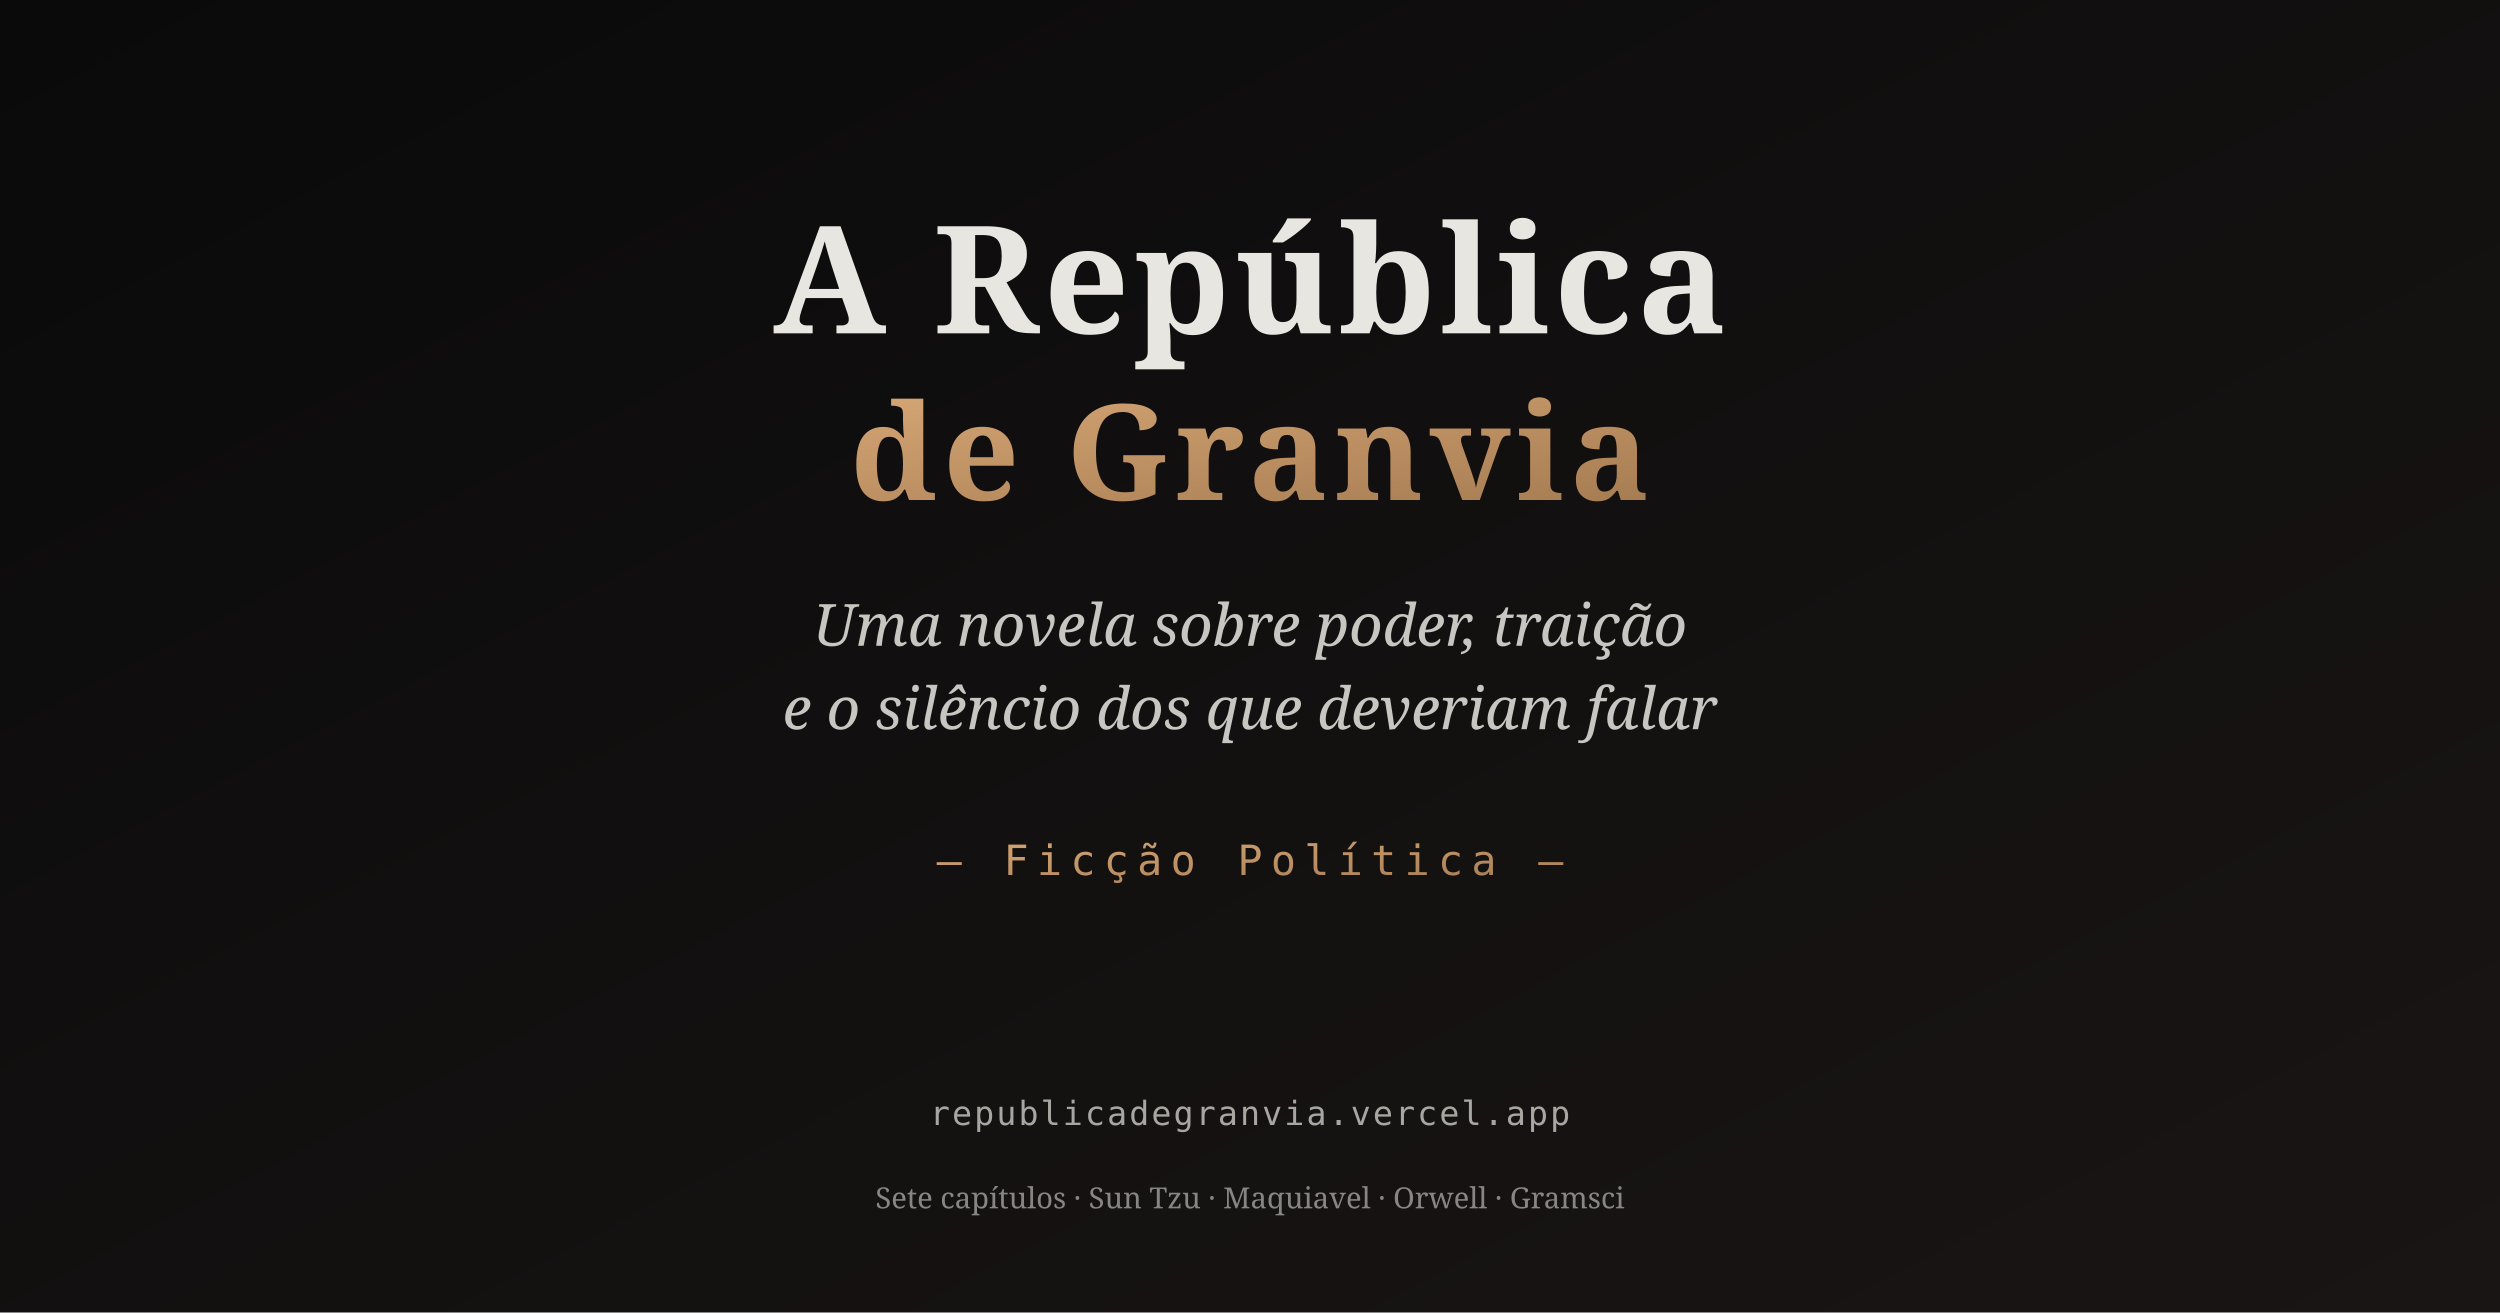
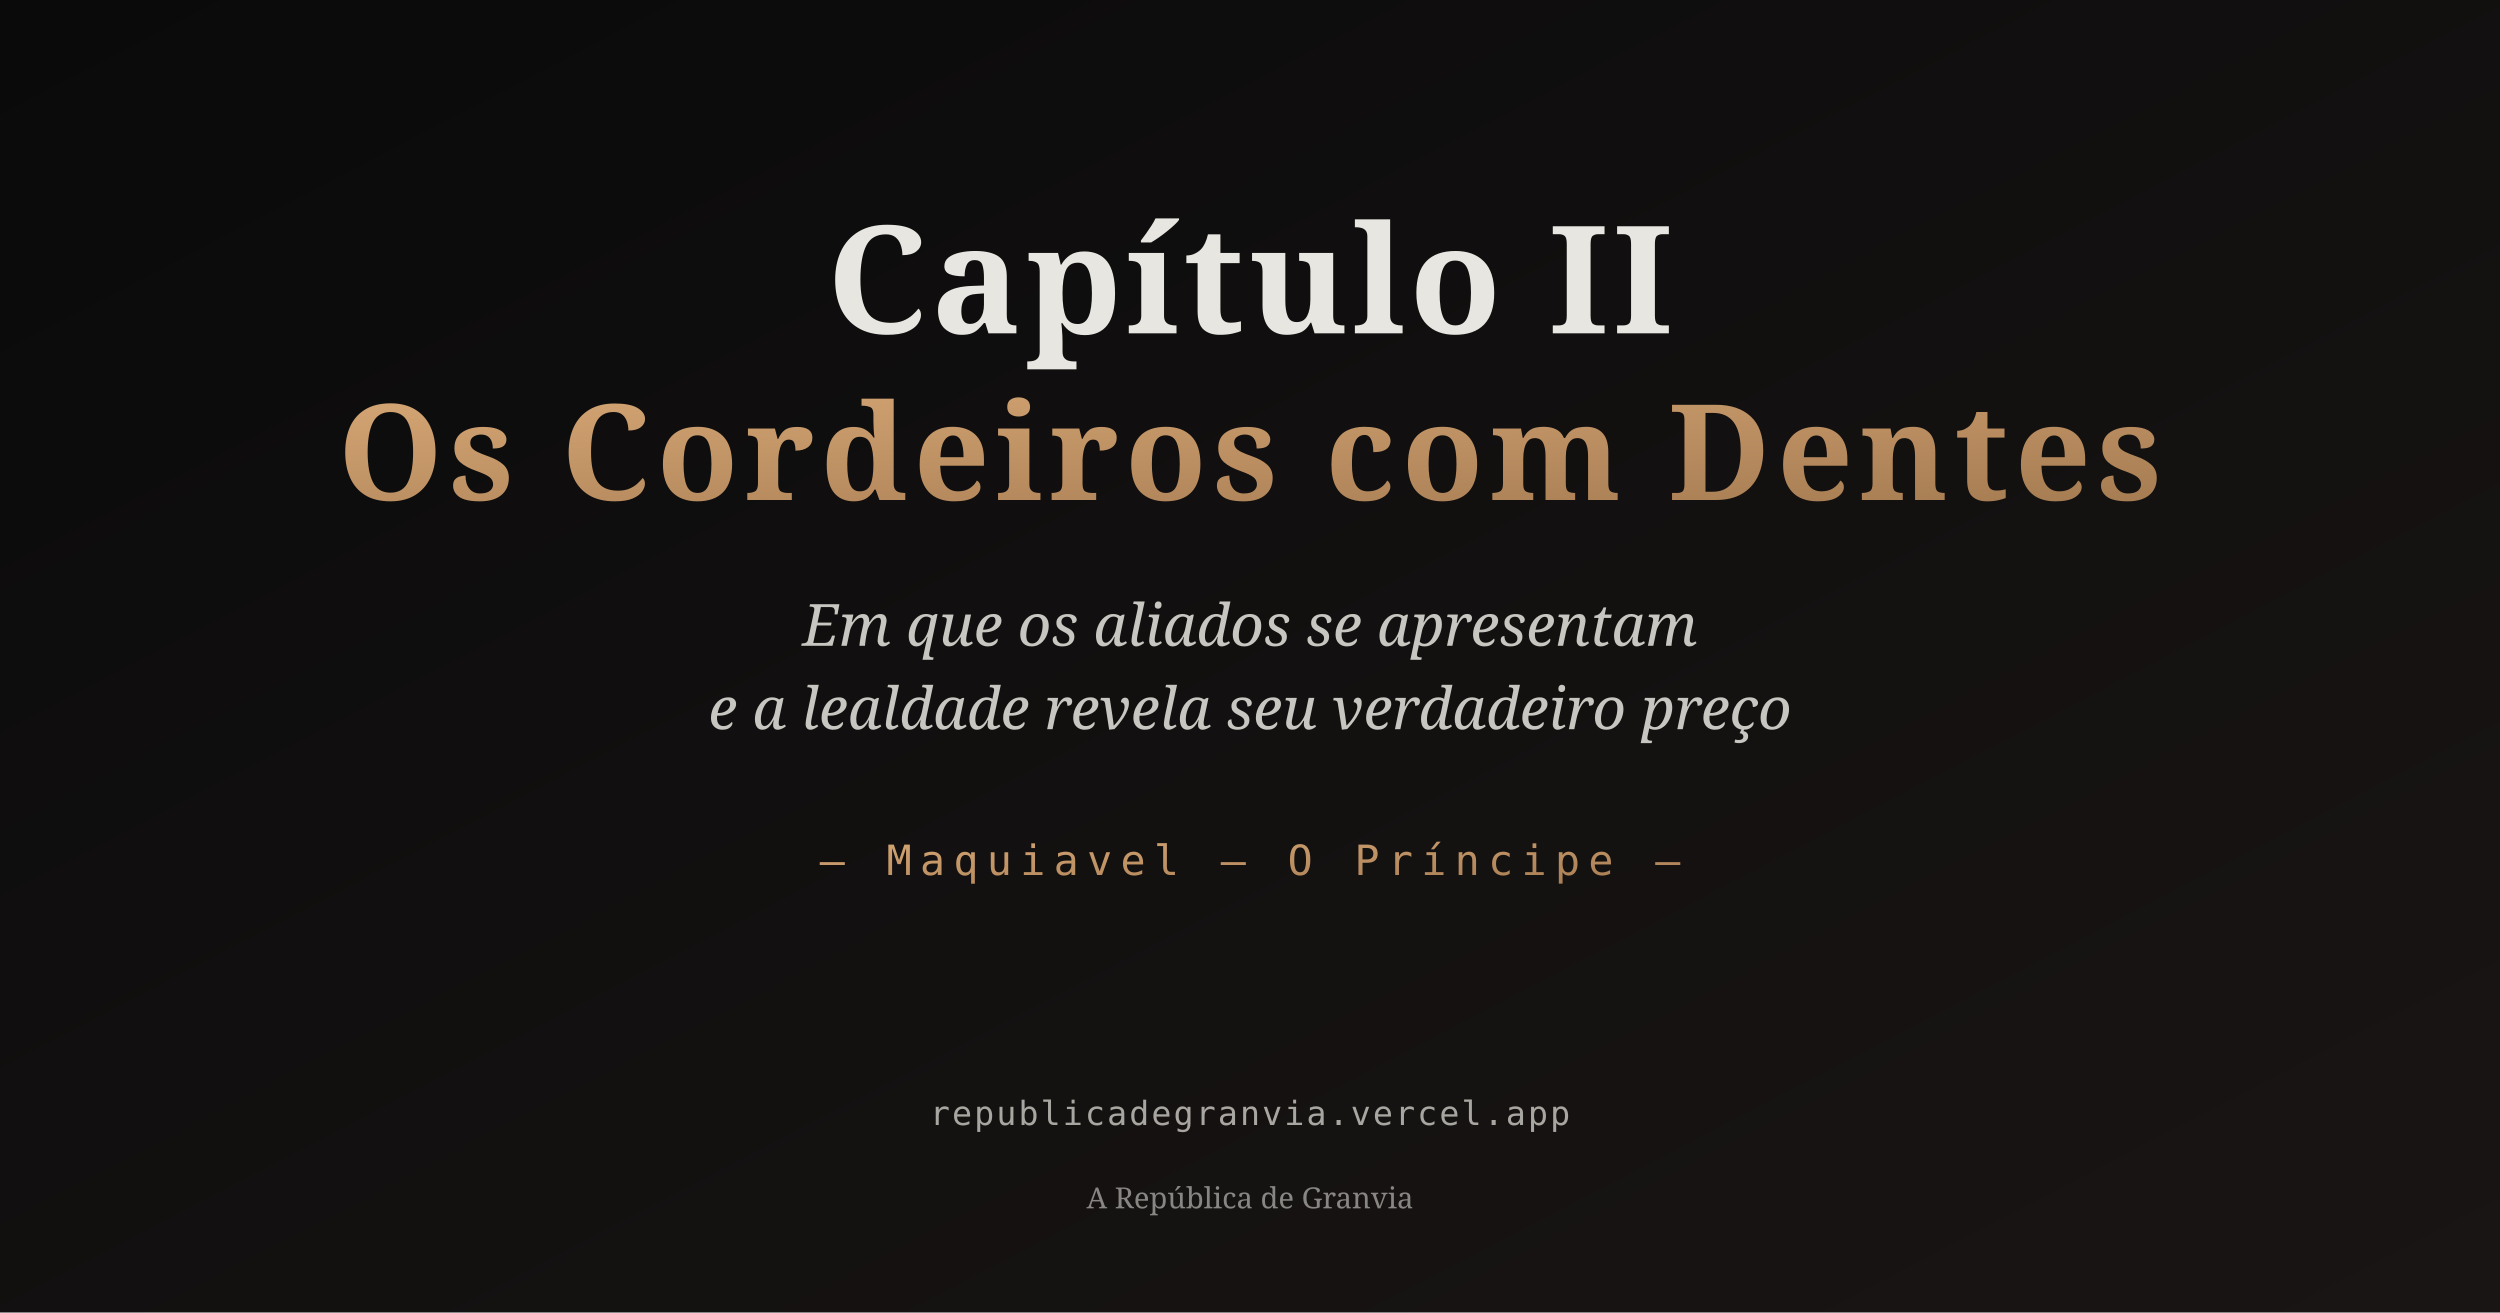
<svg xmlns="http://www.w3.org/2000/svg" viewBox="0 0 1200 630">
  <defs>
    <linearGradient id="bgGradient" x1="0%" y1="0%" x2="100%" y2="100%">
      <stop offset="0%" style="stop-color:#0a0a0a;stop-opacity:1" />
      <stop offset="100%" style="stop-color:#1a1515;stop-opacity:1" />
    </linearGradient>
    <linearGradient id="goldGradient" x1="0%" y1="0%" x2="100%" y2="100%">
      <stop offset="0%" style="stop-color:#d4a574;stop-opacity:1" />
      <stop offset="100%" style="stop-color:#a67c52;stop-opacity:1" />
    </linearGradient>
  </defs>
  <rect width="1200" height="630" fill="url(#bgGradient)" />
  <line x1="100" y1="80" x2="1100" y2="80" stroke="url(#goldGradient)" stroke-width="2" opacity="0.6" />
  <text x="600" y="160" font-family="Playfair Display, serif" font-size="72" font-weight="700" text-anchor="middle" fill="#e8e6e1" letter-spacing="2">
-     A República
+     Capítulo II
  </text>
  <text x="600" y="240" font-family="Playfair Display, serif" font-size="64" font-weight="700" text-anchor="middle" fill="url(#goldGradient)" letter-spacing="3">
-     de Granvia
+     Os Cordeiros com Dentes
  </text>
  <text x="600" y="310" font-family="EB Garamond, serif" font-size="28" text-anchor="middle" fill="#c8c6c1" font-style="italic">
-     Uma novela sobre poder, traição
+     Em que os aliados se apresentam
  </text>
  <text x="600" y="350" font-family="EB Garamond, serif" font-size="28" text-anchor="middle" fill="#c8c6c1" font-style="italic">
-     e o silêncio dos que deveriam falar
+     e a lealdade revela seu verdadeiro preço
  </text>
  <text x="600" y="420" font-family="Space Mono, monospace" font-size="20" text-anchor="middle" fill="url(#goldGradient)" letter-spacing="4">
-     — Ficção Política —
+     — Maquiavel — O Príncipe —
  </text>
  <line x1="100" y1="480" x2="1100" y2="480" stroke="url(#goldGradient)" stroke-width="1" opacity="0.4" />
  <text x="600" y="540" font-family="Space Mono, monospace" font-size="16" text-anchor="middle" fill="#a8a6a1" letter-spacing="1">
    republicadegranvia.vercel.app
  </text>
  <text x="600" y="580" font-family="EB Garamond, serif" font-size="14" text-anchor="middle" fill="#888682">
-     Sete capítulos · Sun Tzu · Maquiavel · Orwell · Gramsci
+     A República de Granvia
  </text>
</svg>
